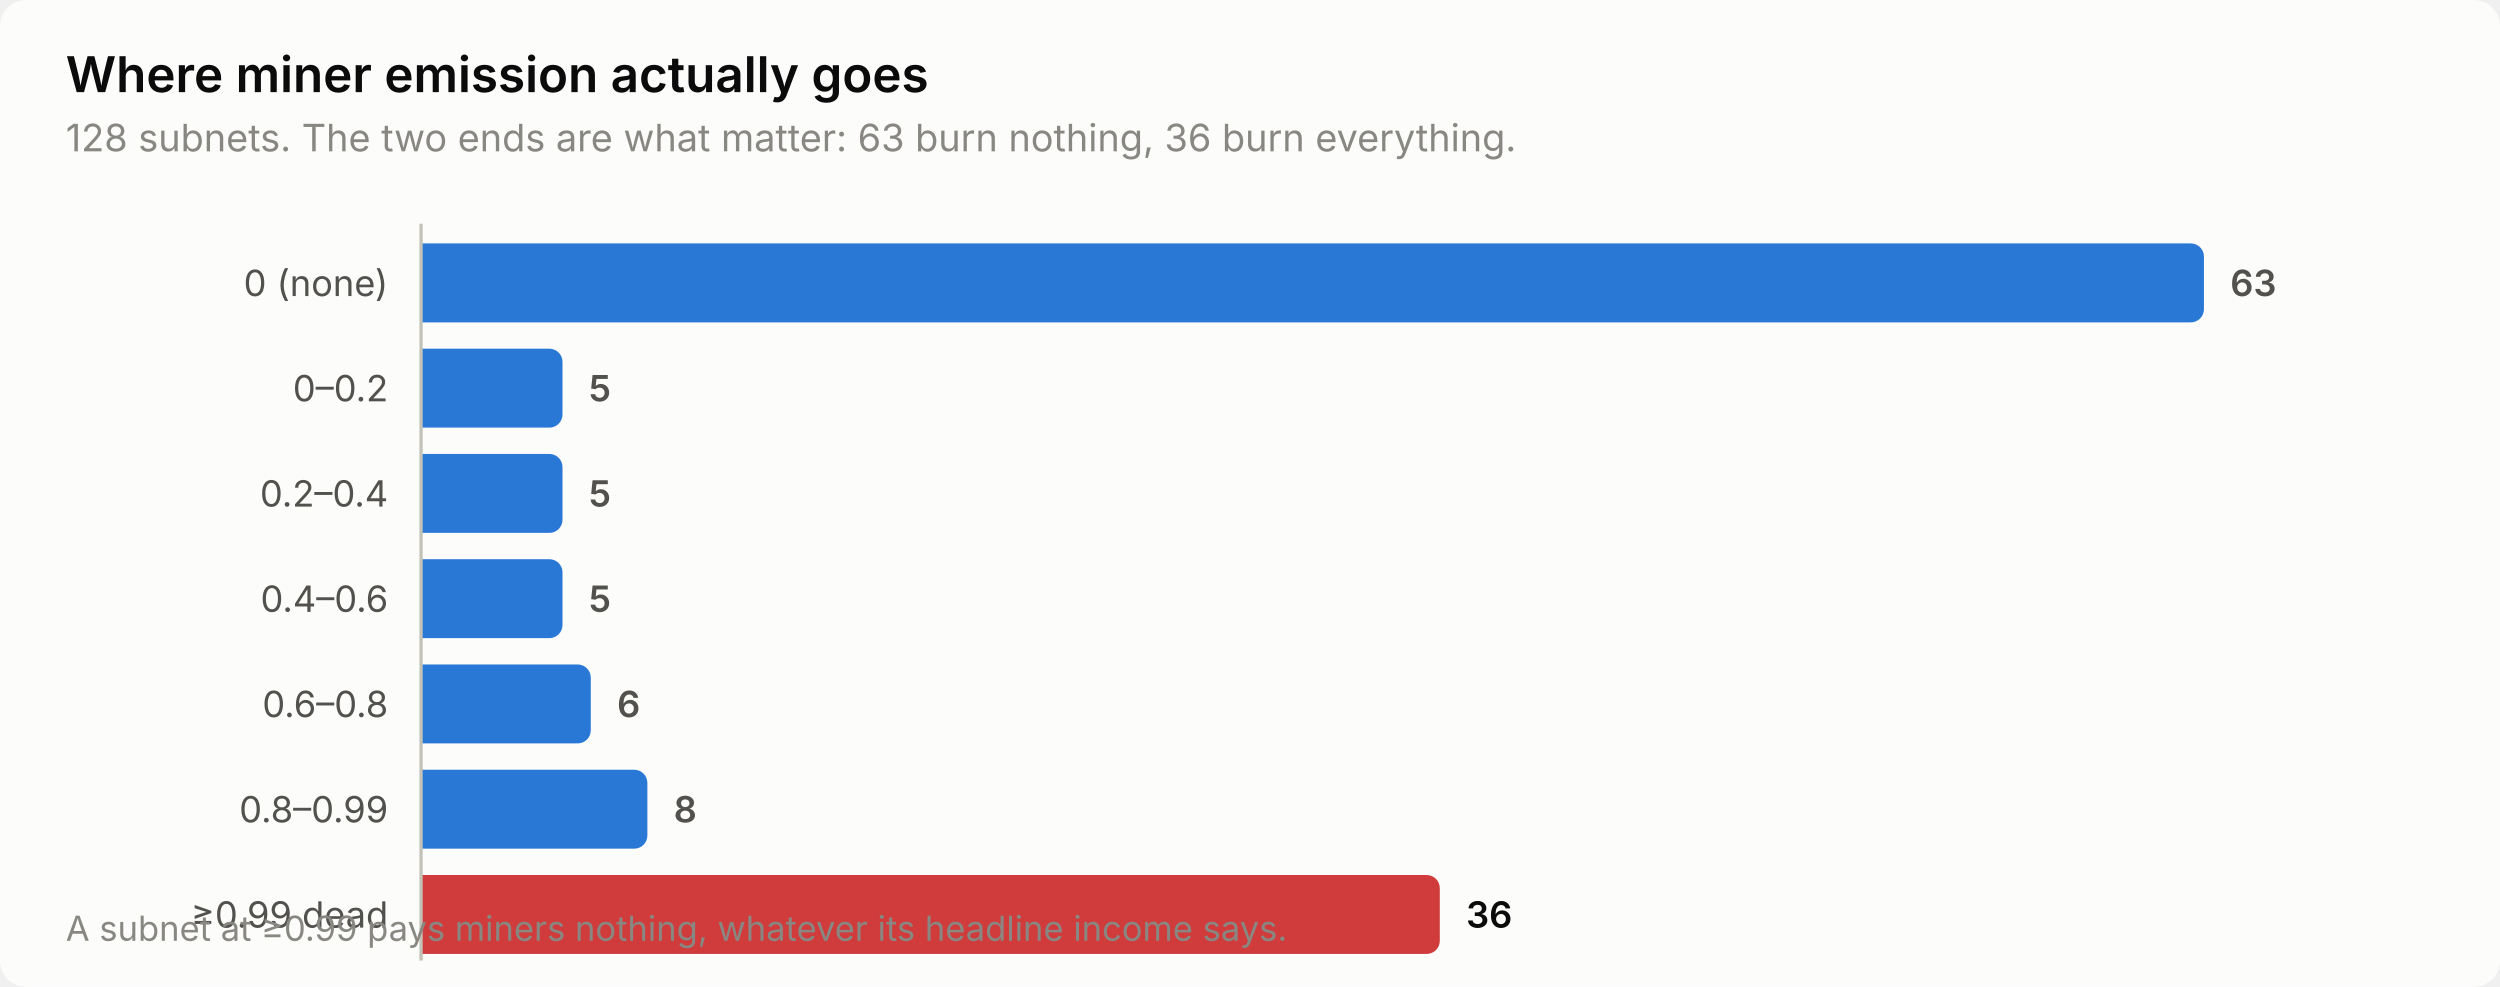
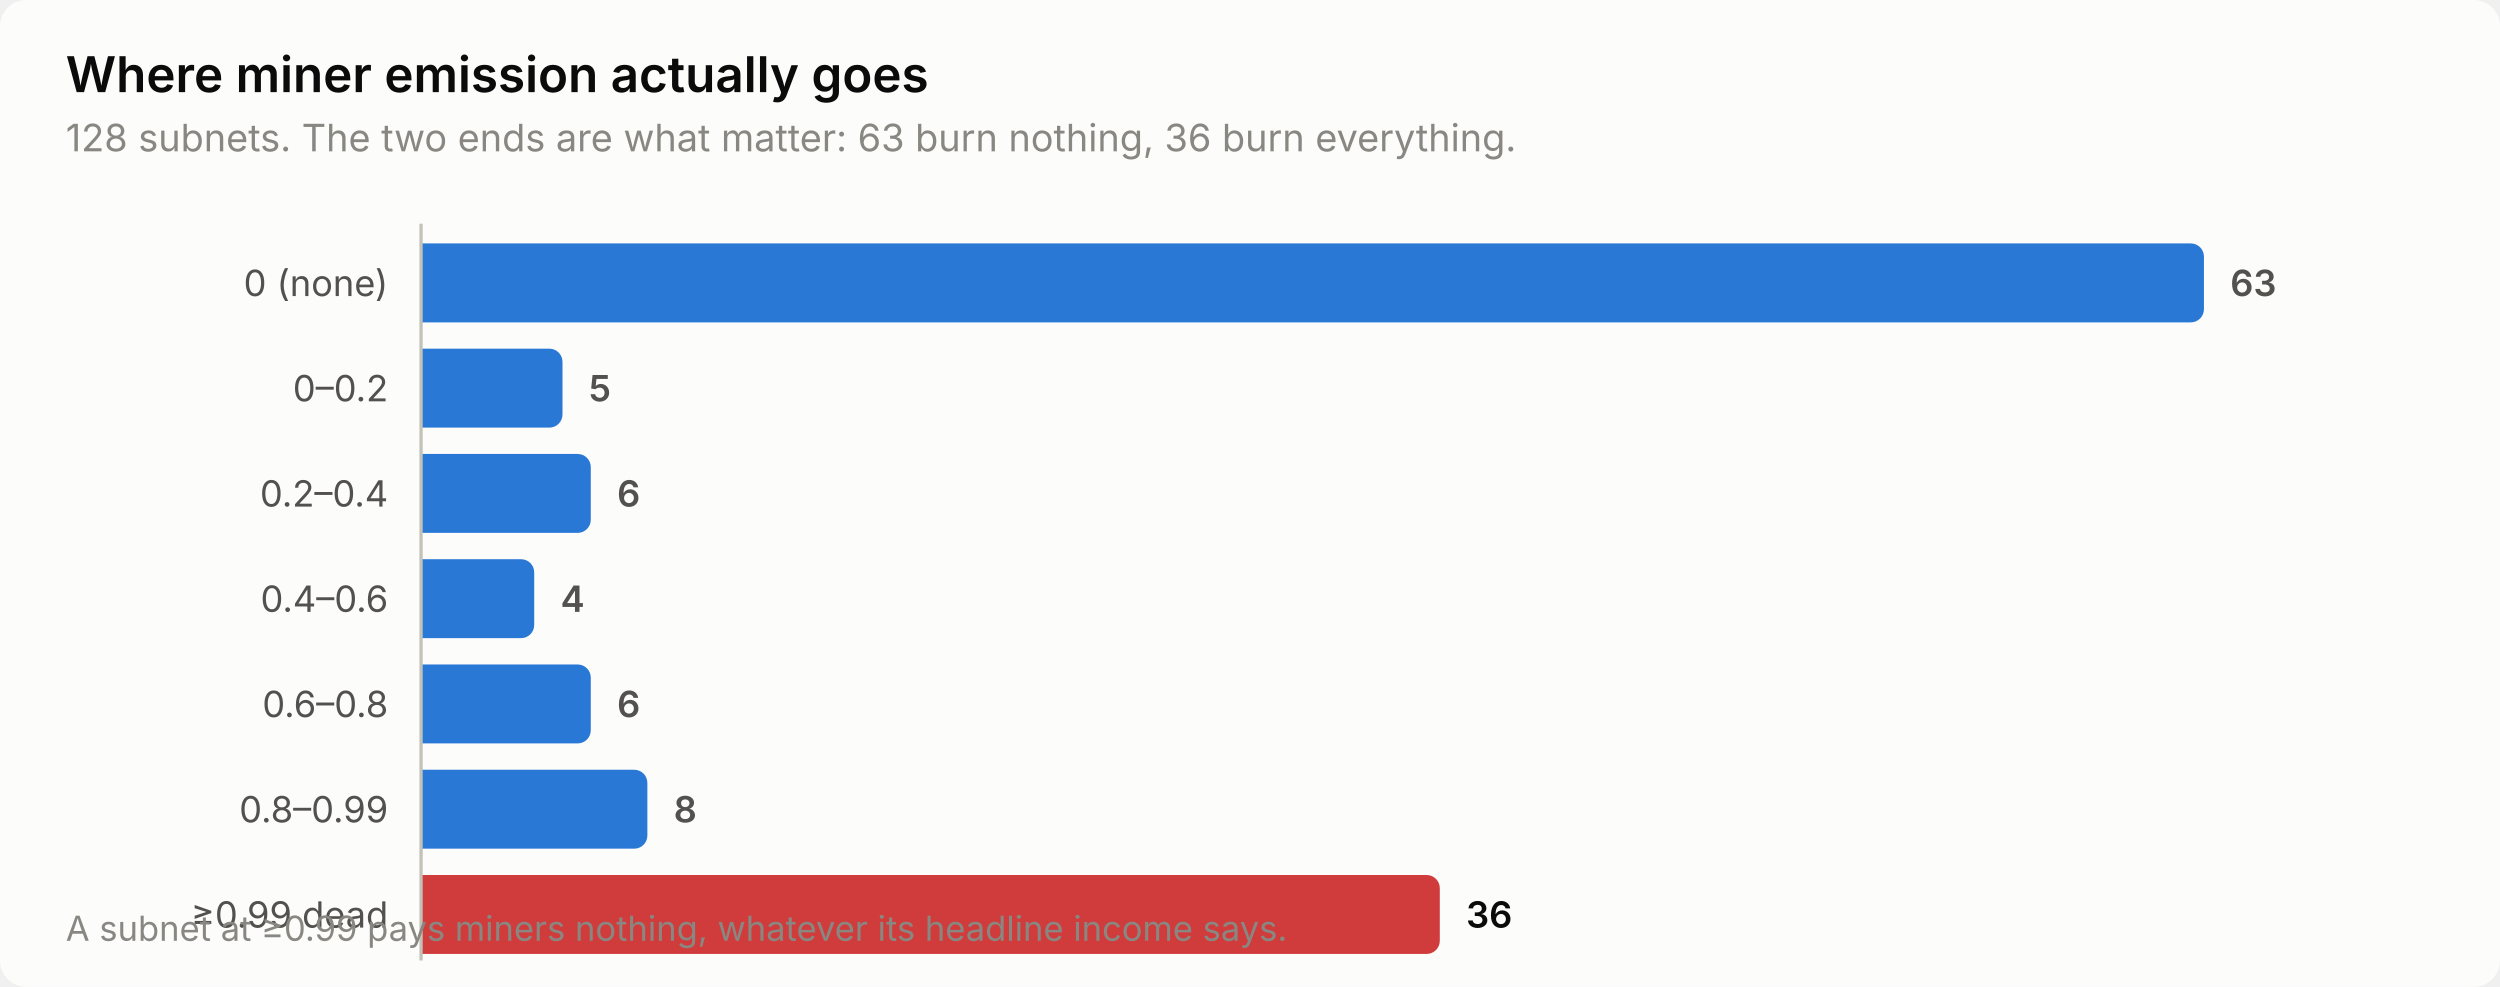
<svg xmlns="http://www.w3.org/2000/svg" width="760" height="300" viewBox="0 0 760 300" role="img" aria-label="Where miner emission actually goes">
  <style>
    text { font-family: system-ui, -apple-system, 'Segoe UI', sans-serif; }
    .t-title { font-size: 15px; font-weight: 600; }
    .t-sub { font-size: 11.5px; }
    .t-lab { font-size: 11px; }
    .t-val { font-size: 11px; font-weight: 600; font-variant-numeric: tabular-nums; }
    .t-tick { font-size: 10.5px; font-variant-numeric: tabular-nums; }

    .surface { fill: #fcfcfb; }
    .ink { fill: #0b0b0b; }
    .ink2 { fill: #52514e; }
    .muted { fill: #898781; }
    .grid { stroke: #e1e0d9; }
    .axis { stroke: #c3c2b7; }
    .accent { fill: #2a78d6; }
    .critical { fill: #d03b3b; }
    .deemph { fill: #d8d7d0; }

    @media (prefers-color-scheme: dark) {
      .surface { fill: #1a1a19; }
      .ink { fill: #ffffff; }
      .ink2 { fill: #c3c2b7; }
      .muted { fill: #898781; }
      .grid { stroke: #2c2c2a; }
      .axis { stroke: #383835; }
      .accent { fill: #3987e5; }
      .deemph { fill: #3a3a37; }
    }
</style>
  <rect class="surface" width="760" height="300" rx="8" />
  <text class="ink t-title" x="20" y="28">Where miner emission actually goes</text>
  <text class="muted t-sub" x="20" y="46">128 subnets. The two ends are what matter: 63 burn nothing, 36 burn everything.</text>
  <text class="ink2 t-lab" x="118" y="90" text-anchor="end">0 (none)</text>
  <path class="accent" d="M128.0,74.0 H666.0 a4.0,4.0 0 0 1 4.0,4.0 V94.0 a4.0,4.0 0 0 1 -4.0,4.0 H128.0 Z" />
  <text class="ink2 t-val" x="678.0" y="90">63</text>
  <text class="ink2 t-lab" x="118" y="122" text-anchor="end">0–0.2</text>
  <path class="accent" d="M128.0,106.0 H167.0 a4.0,4.0 0 0 1 4.0,4.0 V126.0 a4.0,4.0 0 0 1 -4.0,4.0 H128.0 Z" />
  <text class="ink2 t-val" x="179.0" y="122">5</text>
  <text class="ink2 t-lab" x="118" y="154" text-anchor="end">0.2–0.4</text>
-   <path class="accent" d="M128.0,138.0 H167.0 a4.0,4.0 0 0 1 4.0,4.0 V158.0 a4.0,4.0 0 0 1 -4.0,4.0 H128.0 Z" />
-   <text class="ink2 t-val" x="179.0" y="154">5</text>
+   <path class="accent" d="M128.0,138.0 H175.6 a4.0,4.0 0 0 1 4.0,4.0 V158.0 a4.0,4.0 0 0 1 -4.0,4.0 H128.0 Z" />
+   <text class="ink2 t-val" x="187.6" y="154">6</text>
  <text class="ink2 t-lab" x="118" y="186" text-anchor="end">0.4–0.6</text>
-   <path class="accent" d="M128.0,170.0 H167.0 a4.0,4.0 0 0 1 4.0,4.0 V190.0 a4.0,4.0 0 0 1 -4.0,4.0 H128.0 Z" />
-   <text class="ink2 t-val" x="179.0" y="186">5</text>
+   <path class="accent" d="M128.0,170.0 H158.4 a4.0,4.0 0 0 1 4.0,4.0 V190.0 a4.0,4.0 0 0 1 -4.0,4.0 H128.0 Z" />
+   <text class="ink2 t-val" x="170.4" y="186">4</text>
  <text class="ink2 t-lab" x="118" y="218" text-anchor="end">0.6–0.8</text>
  <path class="accent" d="M128.0,202.0 H175.6 a4.0,4.0 0 0 1 4.0,4.0 V222.0 a4.0,4.0 0 0 1 -4.0,4.0 H128.0 Z" />
  <text class="ink2 t-val" x="187.6" y="218">6</text>
  <text class="ink2 t-lab" x="118" y="250" text-anchor="end">0.8–0.99</text>
  <path class="accent" d="M128.0,234.0 H192.8 a4.0,4.0 0 0 1 4.0,4.0 V254.0 a4.0,4.0 0 0 1 -4.0,4.0 H128.0 Z" />
  <text class="ink2 t-val" x="204.8" y="250">8</text>
  <text class="ink2 t-lab" x="118" y="282" text-anchor="end">≥0.99 dead</text>
  <path class="critical" d="M128.0,266.0 H433.7 a4.0,4.0 0 0 1 4.0,4.0 V286.0 a4.0,4.0 0 0 1 -4.0,4.0 H128.0 Z" />
  <text class="ink t-val" x="445.7" y="282">36</text>
  <line class="axis" x1="128" y1="68" x2="128" y2="292" stroke-width="1" />
  <text class="muted t-tick" x="20" y="286">A subnet at ≥0.99 pays miners nothing, whatever its headline income says.</text>
</svg>
